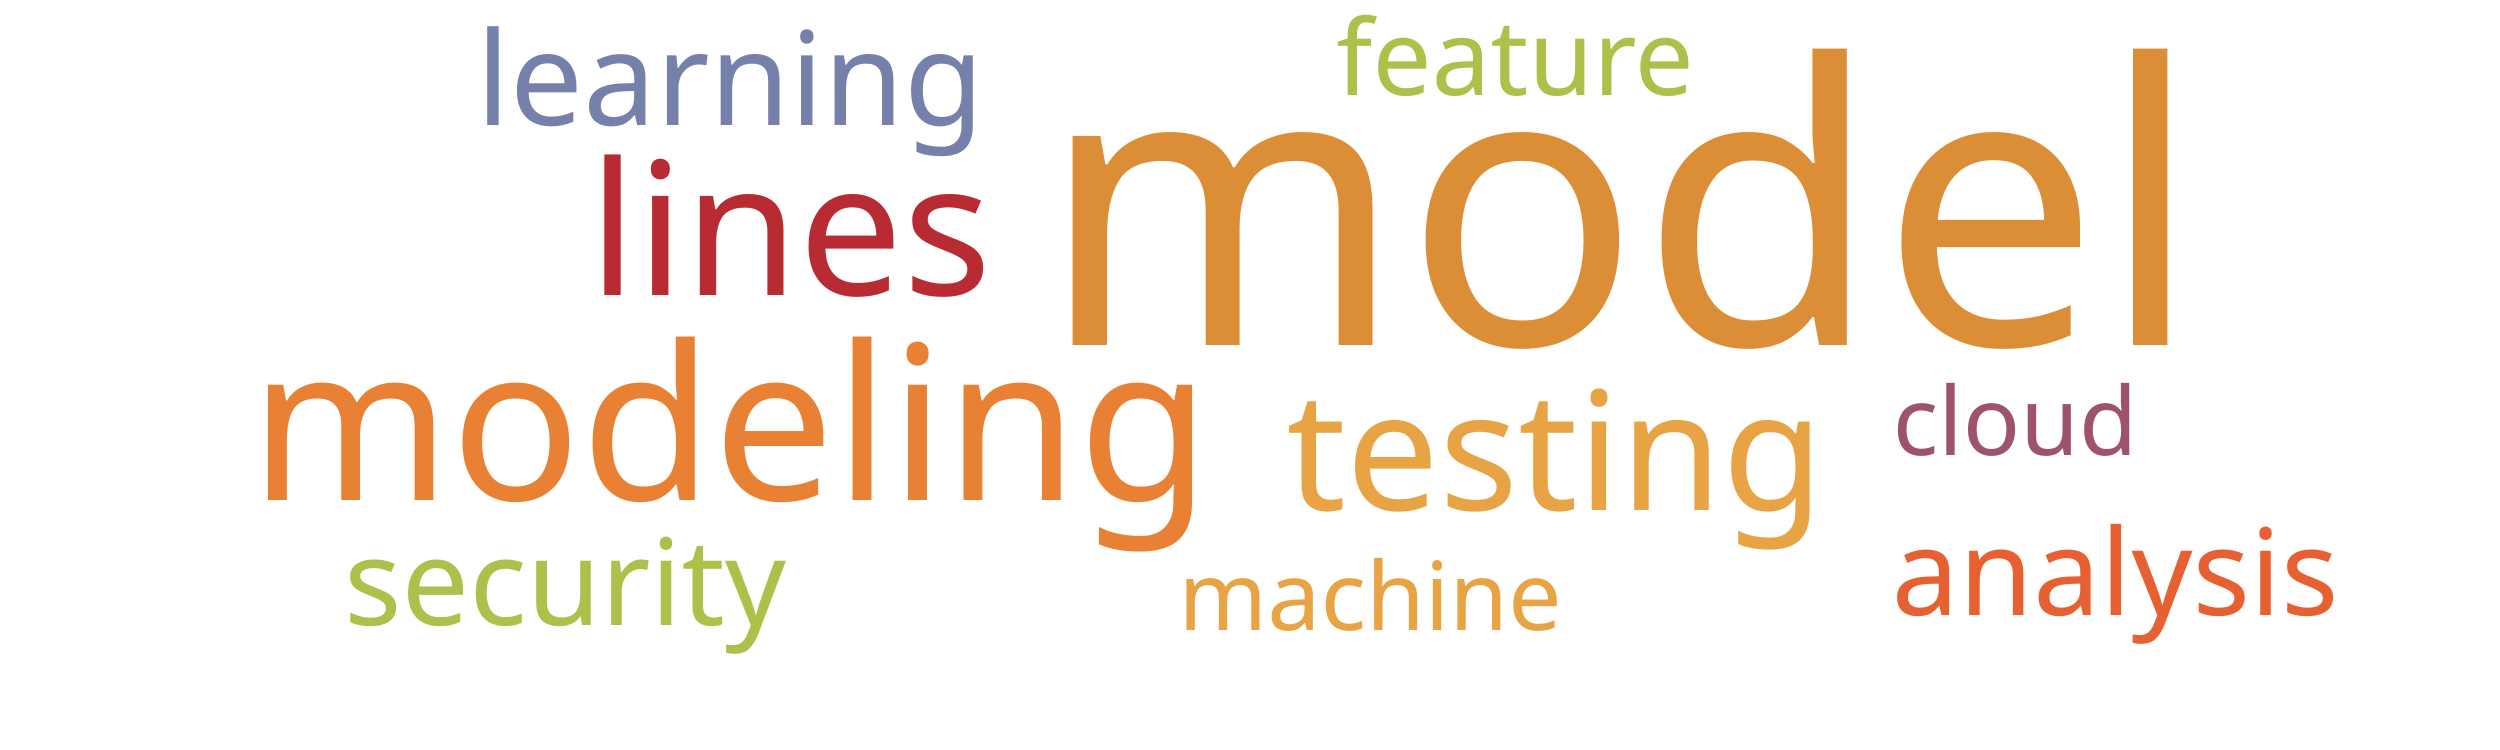
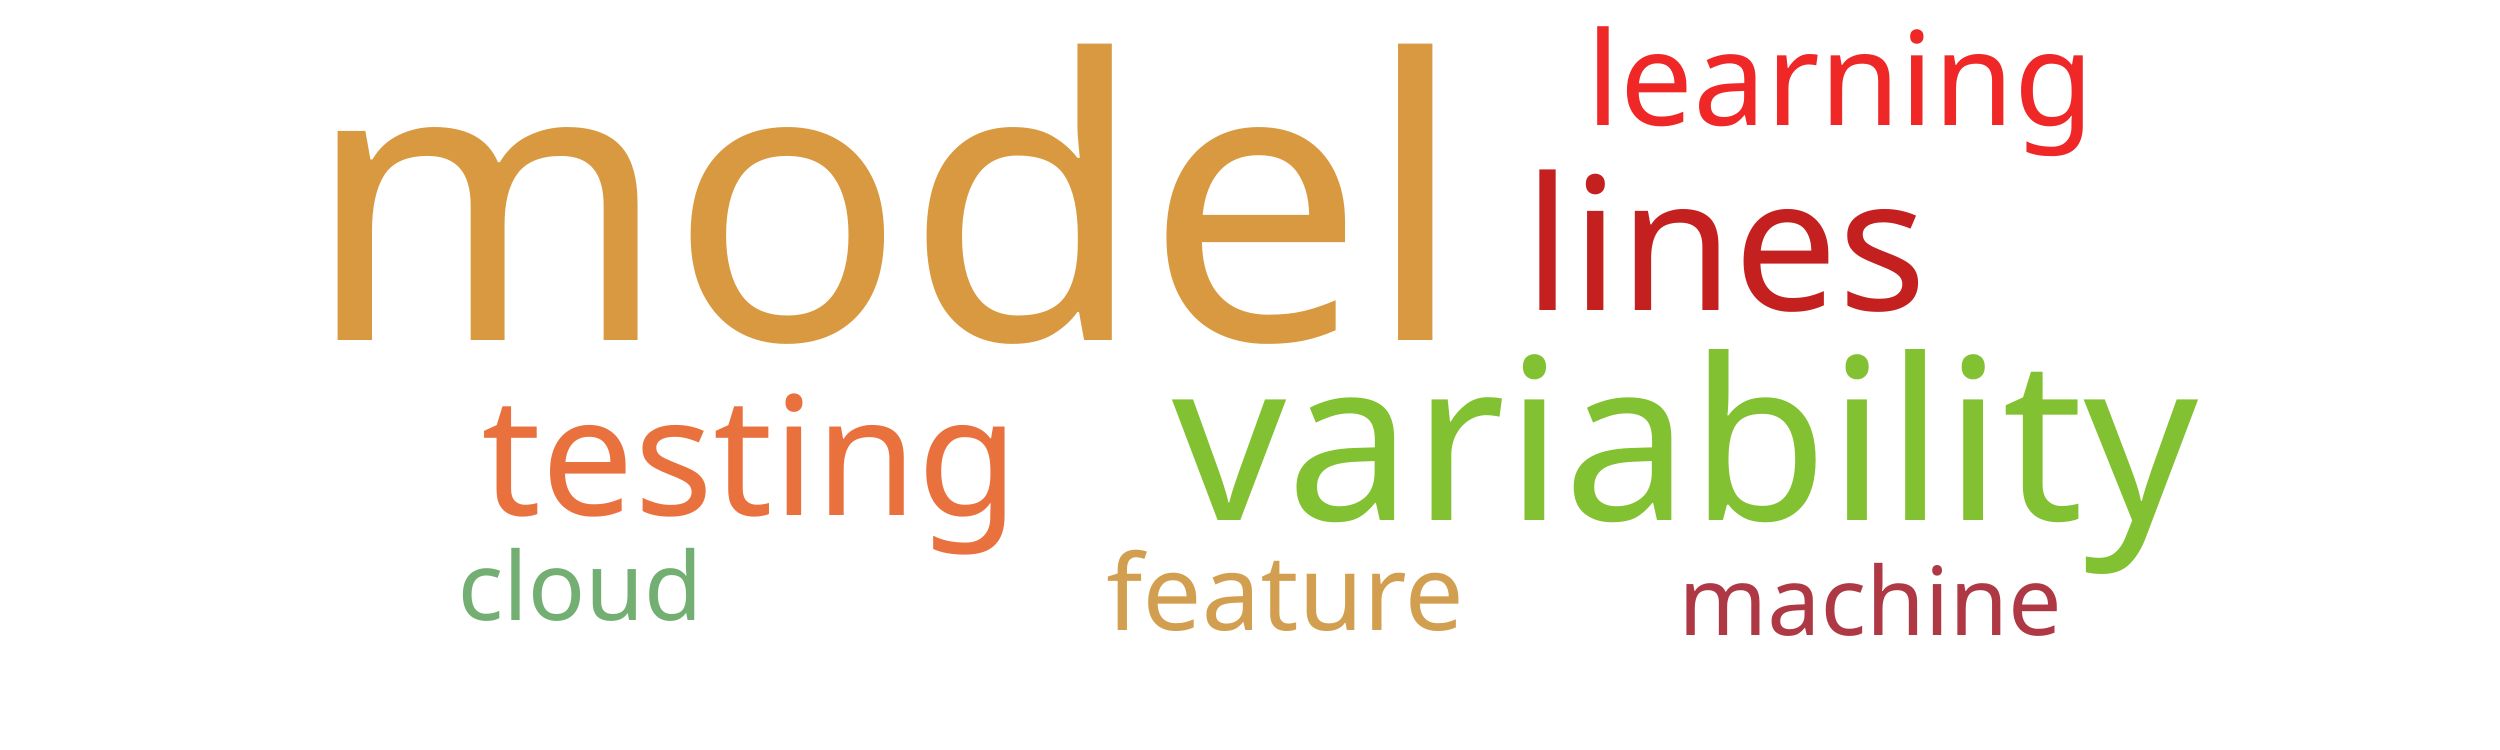
<svg xmlns="http://www.w3.org/2000/svg" width="500" height="150">
  <g transform="translate(250, 75)">
-     <text text-anchor="middle" style="font-family: Impact; font-size: 78px; fill: #dc8e37" transform="translate(74,-6)rotate(0)">model</text>
-     <text text-anchor="middle" style="font-family: Impact; font-size: 43px; fill: #e98135" transform="translate(-104,25)rotate(0)">modeling</text>
-     <text text-anchor="middle" style="font-family: Impact; font-size: 37px; fill: #b92b32" transform="translate(-92,-16)rotate(0)">lines</text>
-     <text text-anchor="middle" style="font-family: Impact; font-size: 33px; fill: #e8a444" transform="translate(61,27)rotate(0)">testing</text>
-     <text text-anchor="middle" style="font-family: Impact; font-size: 26px; fill: #7581ab" transform="translate(-104,-50)rotate(0)">learning</text>
-     <text text-anchor="middle" style="font-family: Impact; font-size: 24px; fill: #adc14a" transform="translate(-137,50)rotate(0)">security</text>
-     <text text-anchor="middle" style="font-family: Impact; font-size: 24px; fill: #e76032" transform="translate(173,48)rotate(0)">analysis</text>
-     <text text-anchor="middle" style="font-family: Impact; font-size: 21px; fill: #adc14a" transform="translate(53,-56)rotate(0)">feature</text>
-     <text text-anchor="middle" style="font-family: Impact; font-size: 19px; fill: #e8a444" transform="translate(24,51)rotate(0)">machine</text>
-     <text text-anchor="middle" style="font-family: Impact; font-size: 19px; fill: #9d536c" transform="translate(153,16)rotate(0)">cloud</text>
+     <text text-anchor="middle" style="font-family: Impact; font-size: 78px; fill: #d89940" transform="translate(-73,-7)rotate(0)">model</text>
+     <text text-anchor="middle" style="font-family: Impact; font-size: 45px; fill: #82c131" transform="translate(87,29)rotate(0)">variability</text>
+     <text text-anchor="middle" style="font-family: Impact; font-size: 37px; fill: #c42020" transform="translate(95,-13)rotate(0)">lines</text>
+     <text text-anchor="middle" style="font-family: Impact; font-size: 33px; fill: #e9713e" transform="translate(-100,28)rotate(0)">testing</text>
+     <text text-anchor="middle" style="font-family: Impact; font-size: 26px; fill: #ef2727" transform="translate(118,-50)rotate(0)">learning</text>
+     <text text-anchor="middle" style="font-family: Impact; font-size: 21px; fill: #d19f4f" transform="translate(7,51)rotate(0)">feature</text>
+     <text text-anchor="middle" style="font-family: Impact; font-size: 19px; fill: #73ae72" transform="translate(-134,49)rotate(0)">cloud</text>
+     <text text-anchor="middle" style="font-family: Impact; font-size: 19px; fill: #af3845" transform="translate(124,52)rotate(0)">machine</text>
  </g>
</svg>
